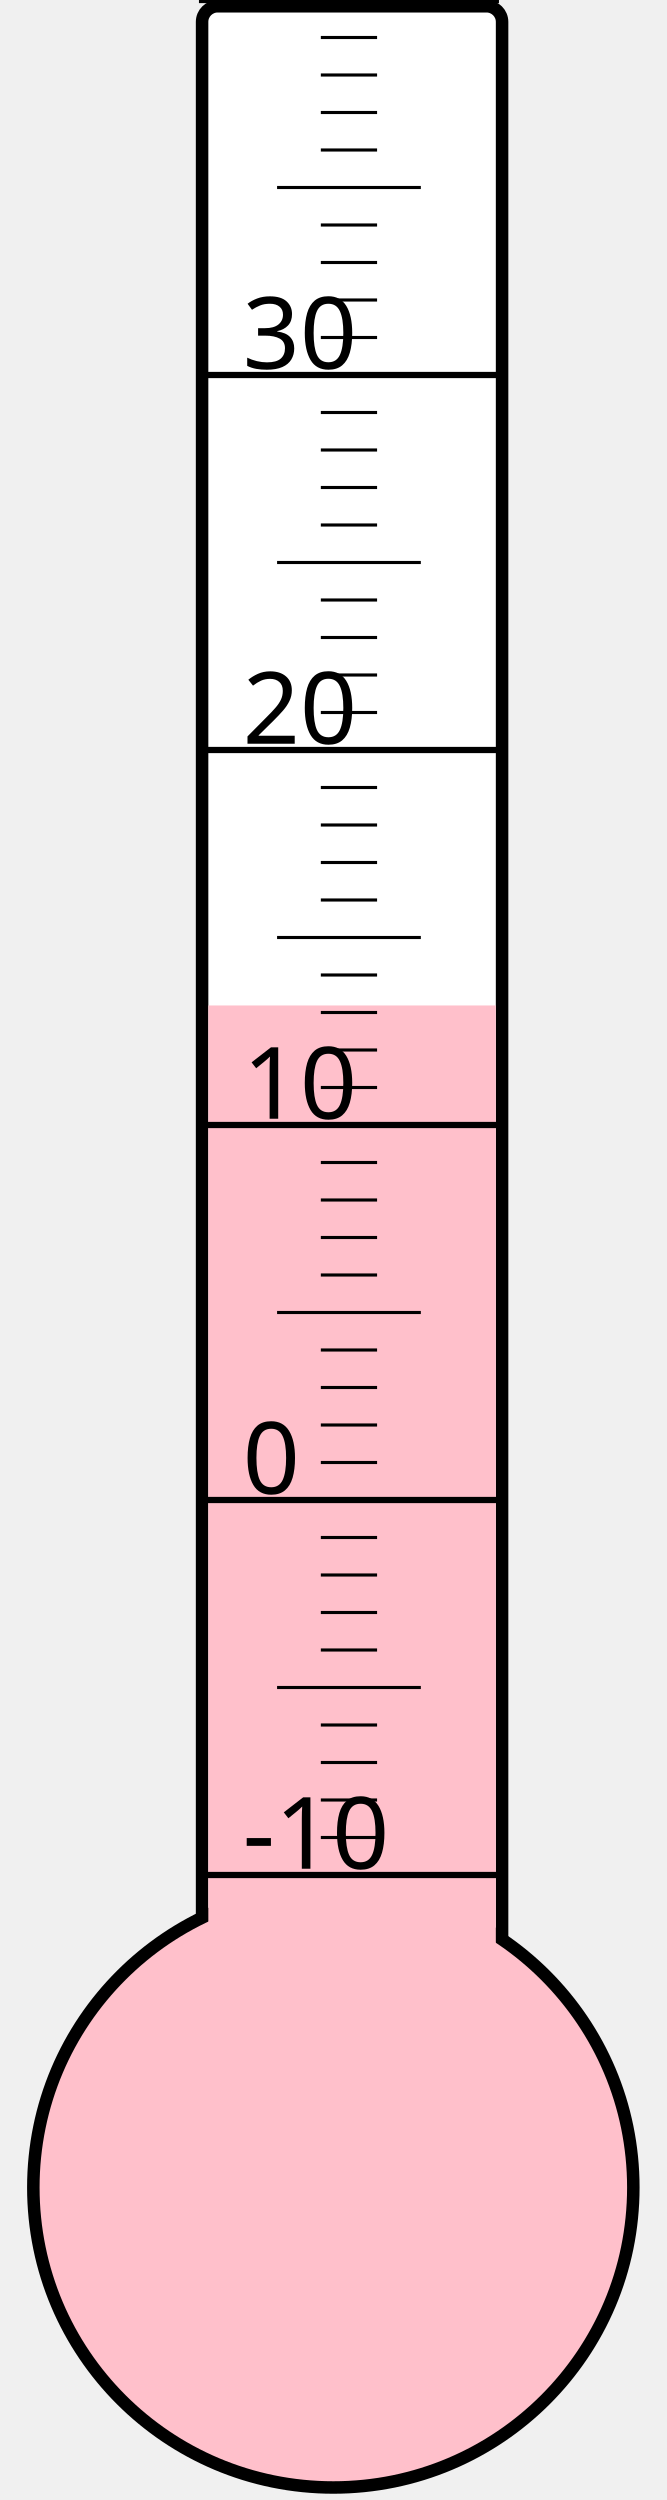
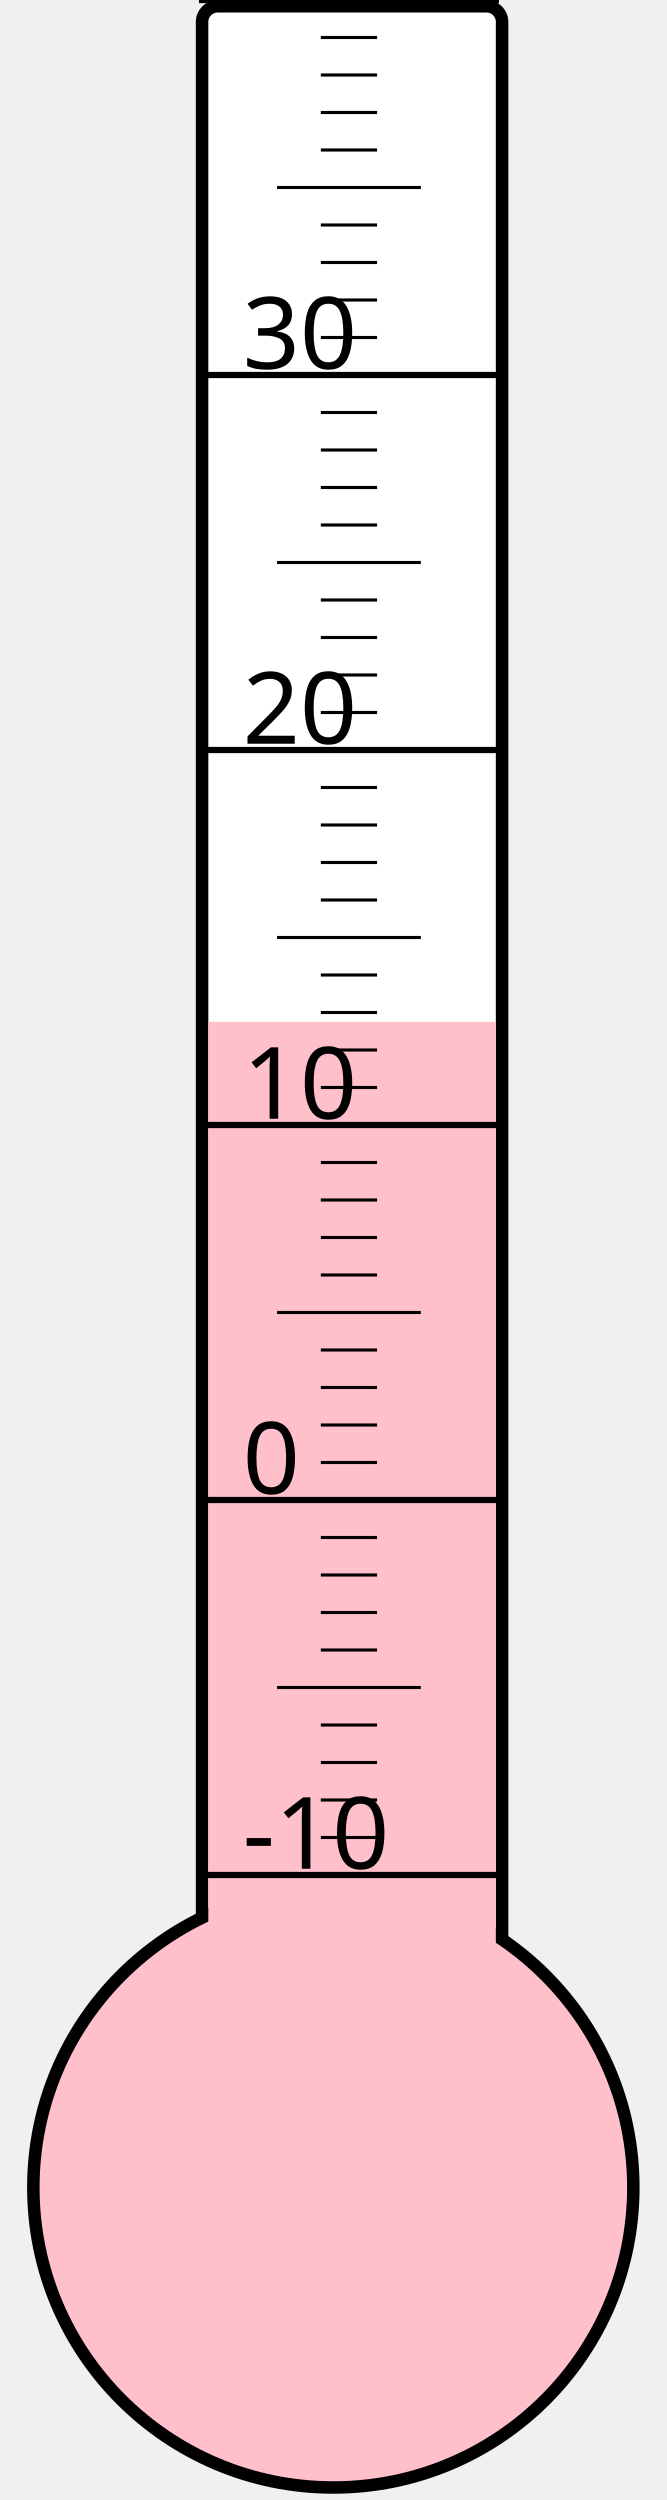
<svg xmlns="http://www.w3.org/2000/svg" width="40px" height="150px" viewBox="0 0 200 800">
  <rect width="200" height="800" x="0" y="0" style="fill: #ffffeb; fill-opacity: 0;" />
  <rect width="96" height="680" x="58" y="2" rx="5" ry="5" style="fill: white; fill-opacity: 1; stroke: black; stroke-width: 4;" />
  <circle cx="100" cy="700" r="96" style="fill: pink; stroke: black; stroke-width: 4;" />
-   <rect width="92" height="378.25" x="60" y="321.75" style="fill: pink; fill-opacity: 1; stroke-width: 0;" />
+   <rect width="92" height="373.0" x="60" y="327.0" style="fill: pink; fill-opacity: 1; stroke-width: 0;" />
  <text x="71" y="598" style="font-family: sans-serif; font-size: 24pt;">-10</text>
  <text x="71" y="478" style="font-family: sans-serif; font-size: 24pt;">0</text>
  <text x="71" y="358" style="font-family: sans-serif; font-size: 24pt;">10</text>
  <text x="71" y="238" style="font-family: sans-serif; font-size: 24pt;">20</text>
  <text x="71" y="118" style="font-family: sans-serif; font-size: 24pt;">30</text>
  <g style="stroke: black;">
    <line x1="57" y1="600" x2="153" y2="600" style="stroke-width: 2;" />
    <line x1="96" y1="588" x2="114" y2="588" style="stroke-width: 1;" />
    <line x1="96" y1="576" x2="114" y2="576" style="stroke-width: 1;" />
    <line x1="96" y1="564" x2="114" y2="564" style="stroke-width: 1;" />
    <line x1="96" y1="552" x2="114" y2="552" style="stroke-width: 1;" />
    <line x1="82" y1="540" x2="128" y2="540" style="stroke-width: 1;" />
    <line x1="96" y1="528" x2="114" y2="528" style="stroke-width: 1;" />
    <line x1="96" y1="516" x2="114" y2="516" style="stroke-width: 1;" />
    <line x1="96" y1="504" x2="114" y2="504" style="stroke-width: 1;" />
    <line x1="96" y1="492" x2="114" y2="492" style="stroke-width: 1;" />
    <line x1="57" y1="480" x2="153" y2="480" style="stroke-width: 2;" />
    <line x1="96" y1="468" x2="114" y2="468" style="stroke-width: 1;" />
    <line x1="96" y1="456" x2="114" y2="456" style="stroke-width: 1;" />
    <line x1="96" y1="444" x2="114" y2="444" style="stroke-width: 1;" />
    <line x1="96" y1="432" x2="114" y2="432" style="stroke-width: 1;" />
    <line x1="82" y1="420" x2="128" y2="420" style="stroke-width: 1;" />
    <line x1="96" y1="408" x2="114" y2="408" style="stroke-width: 1;" />
    <line x1="96" y1="396" x2="114" y2="396" style="stroke-width: 1;" />
    <line x1="96" y1="384" x2="114" y2="384" style="stroke-width: 1;" />
    <line x1="96" y1="372" x2="114" y2="372" style="stroke-width: 1;" />
    <line x1="57" y1="360" x2="153" y2="360" style="stroke-width: 2;" />
    <line x1="96" y1="348" x2="114" y2="348" style="stroke-width: 1;" />
    <line x1="96" y1="336" x2="114" y2="336" style="stroke-width: 1;" />
    <line x1="96" y1="324" x2="114" y2="324" style="stroke-width: 1;" />
    <line x1="96" y1="312" x2="114" y2="312" style="stroke-width: 1;" />
    <line x1="82" y1="300" x2="128" y2="300" style="stroke-width: 1;" />
    <line x1="96" y1="288" x2="114" y2="288" style="stroke-width: 1;" />
    <line x1="96" y1="276" x2="114" y2="276" style="stroke-width: 1;" />
    <line x1="96" y1="264" x2="114" y2="264" style="stroke-width: 1;" />
    <line x1="96" y1="252" x2="114" y2="252" style="stroke-width: 1;" />
    <line x1="57" y1="240" x2="153" y2="240" style="stroke-width: 2;" />
    <line x1="96" y1="228" x2="114" y2="228" style="stroke-width: 1;" />
    <line x1="96" y1="216" x2="114" y2="216" style="stroke-width: 1;" />
    <line x1="96" y1="204" x2="114" y2="204" style="stroke-width: 1;" />
    <line x1="96" y1="192" x2="114" y2="192" style="stroke-width: 1;" />
    <line x1="82" y1="180" x2="128" y2="180" style="stroke-width: 1;" />
    <line x1="96" y1="168" x2="114" y2="168" style="stroke-width: 1;" />
    <line x1="96" y1="156" x2="114" y2="156" style="stroke-width: 1;" />
    <line x1="96" y1="144" x2="114" y2="144" style="stroke-width: 1;" />
    <line x1="96" y1="132" x2="114" y2="132" style="stroke-width: 1;" />
    <line x1="57" y1="120" x2="153" y2="120" style="stroke-width: 2;" />
    <line x1="96" y1="108" x2="114" y2="108" style="stroke-width: 1;" />
    <line x1="96" y1="96" x2="114" y2="96" style="stroke-width: 1;" />
    <line x1="96" y1="84" x2="114" y2="84" style="stroke-width: 1;" />
    <line x1="96" y1="72" x2="114" y2="72" style="stroke-width: 1;" />
    <line x1="82" y1="60" x2="128" y2="60" style="stroke-width: 1;" />
    <line x1="96" y1="48" x2="114" y2="48" style="stroke-width: 1;" />
    <line x1="96" y1="36" x2="114" y2="36" style="stroke-width: 1;" />
    <line x1="96" y1="24" x2="114" y2="24" style="stroke-width: 1;" />
    <line x1="96" y1="12" x2="114" y2="12" style="stroke-width: 1;" />
    <line x1="57" y1="0" x2="153" y2="0" style="stroke-width: 2;" />
  </g>
</svg>
